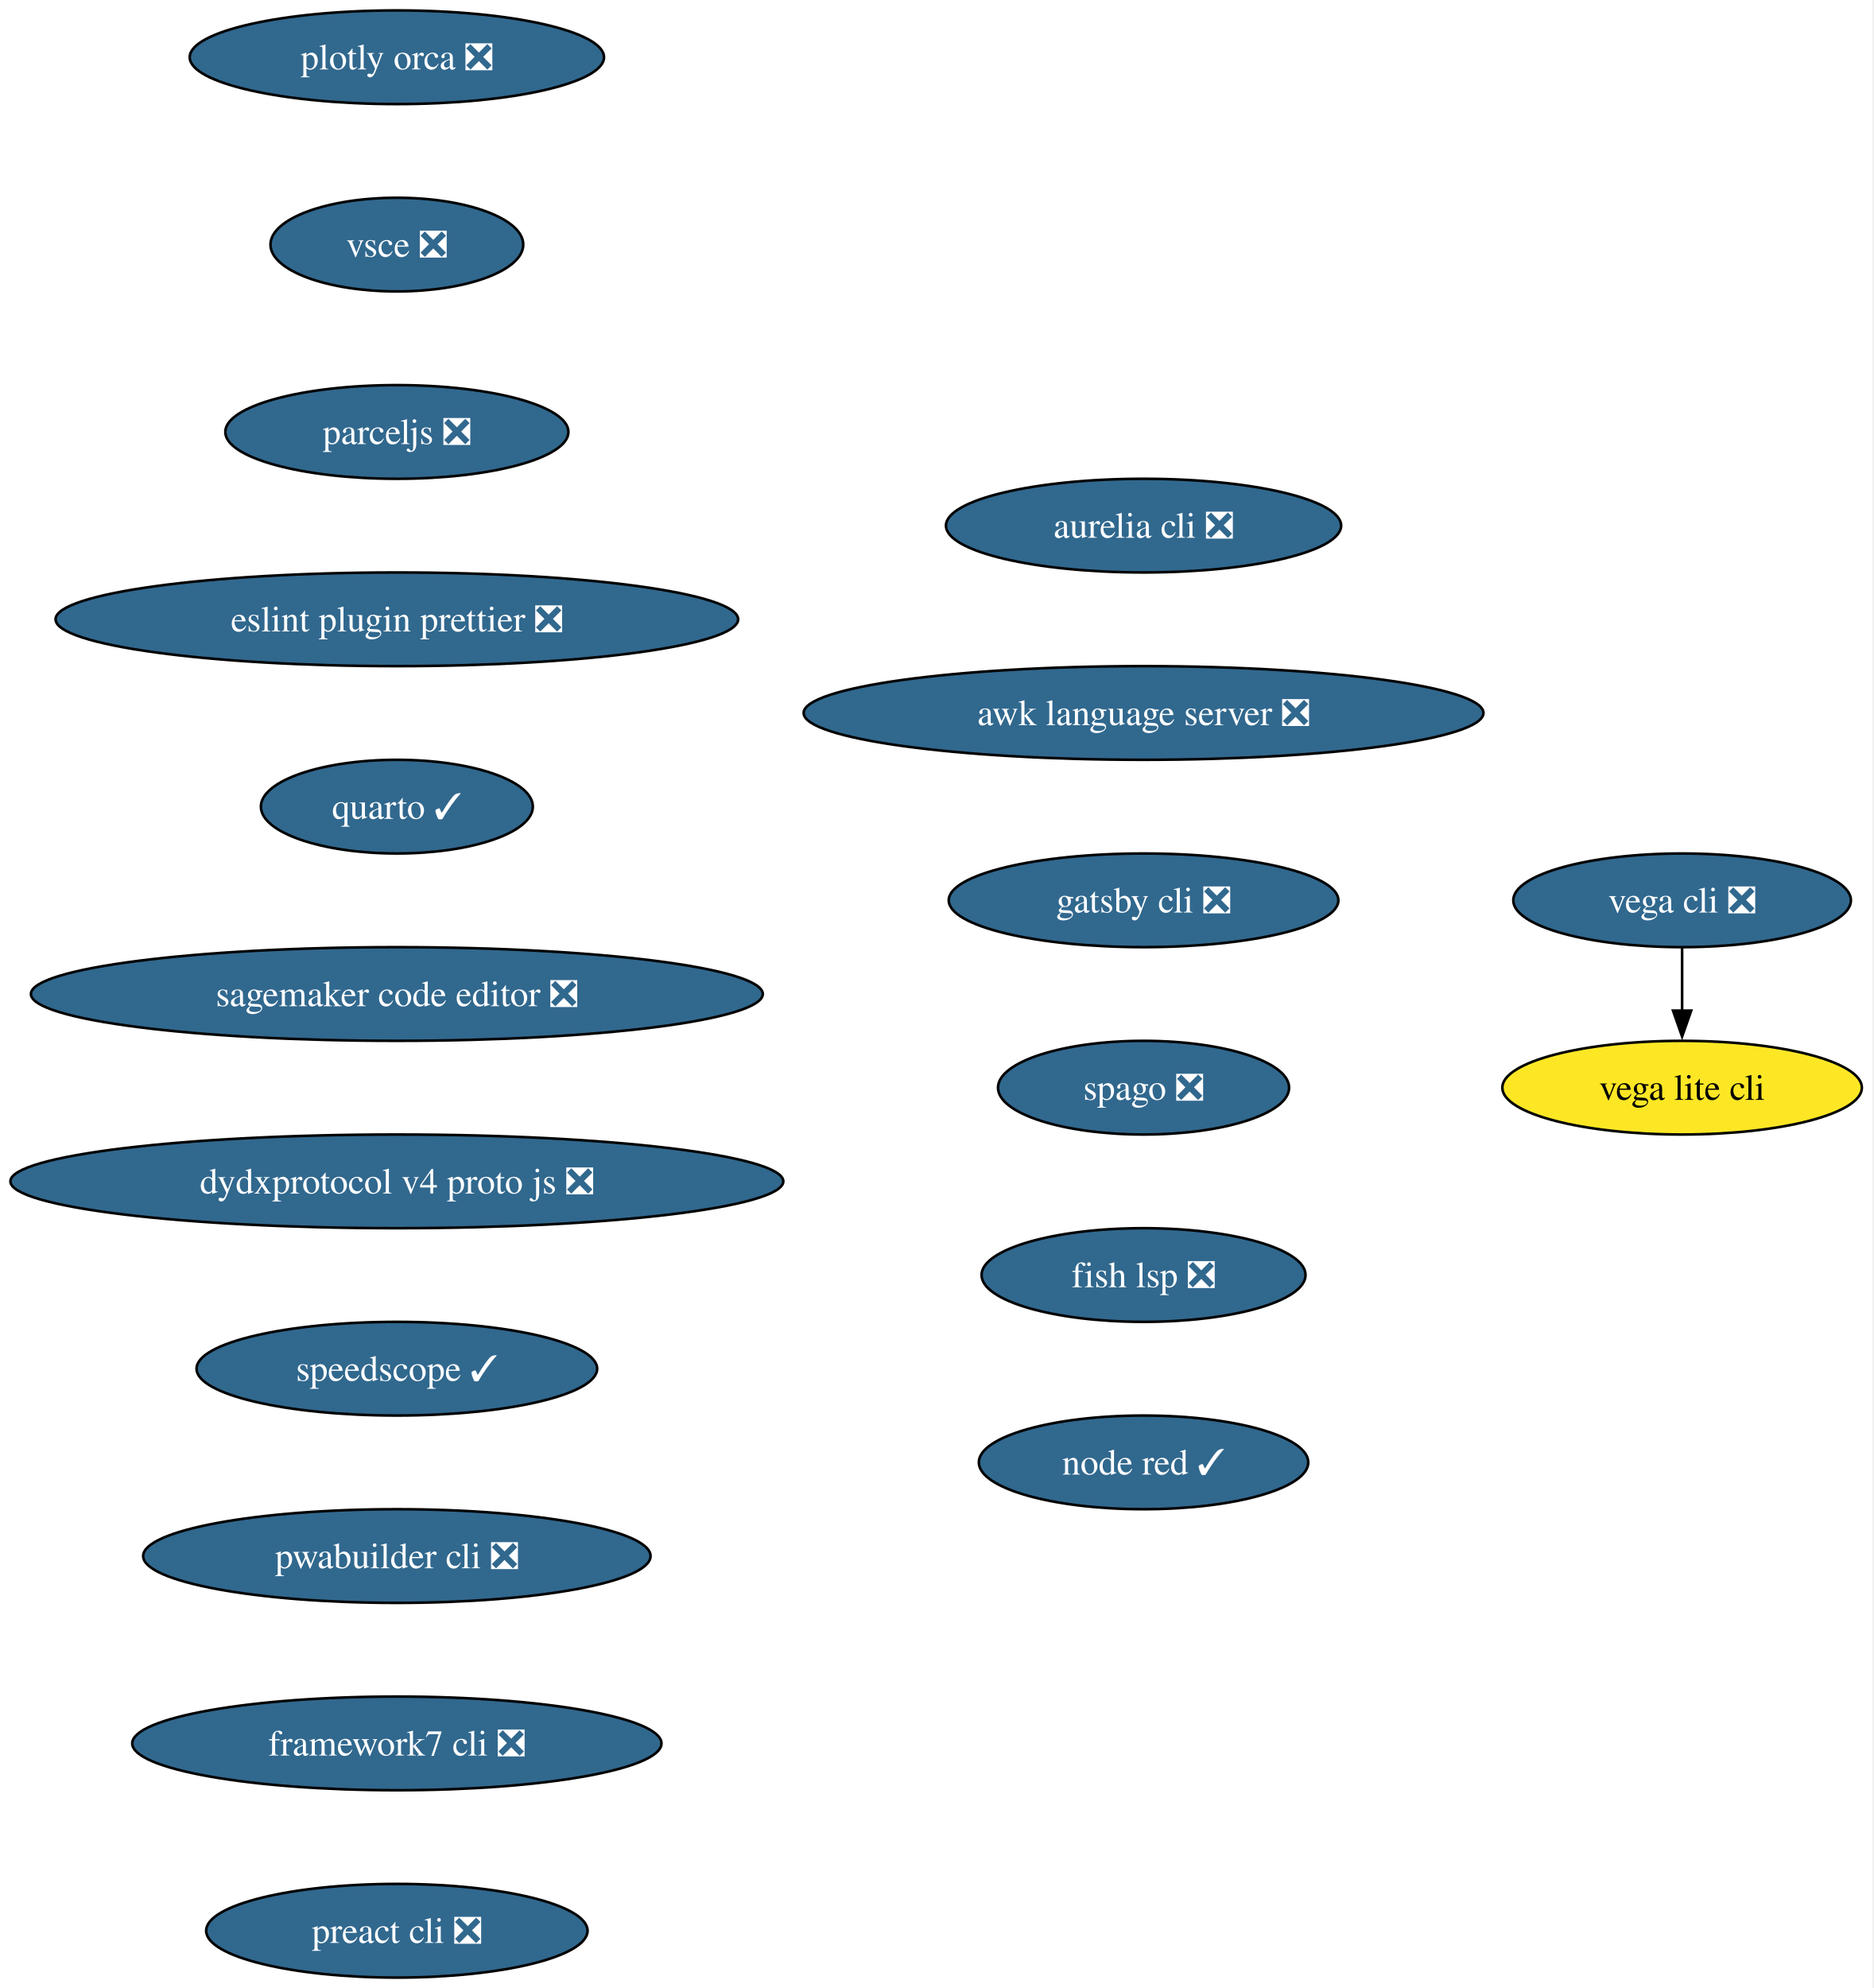
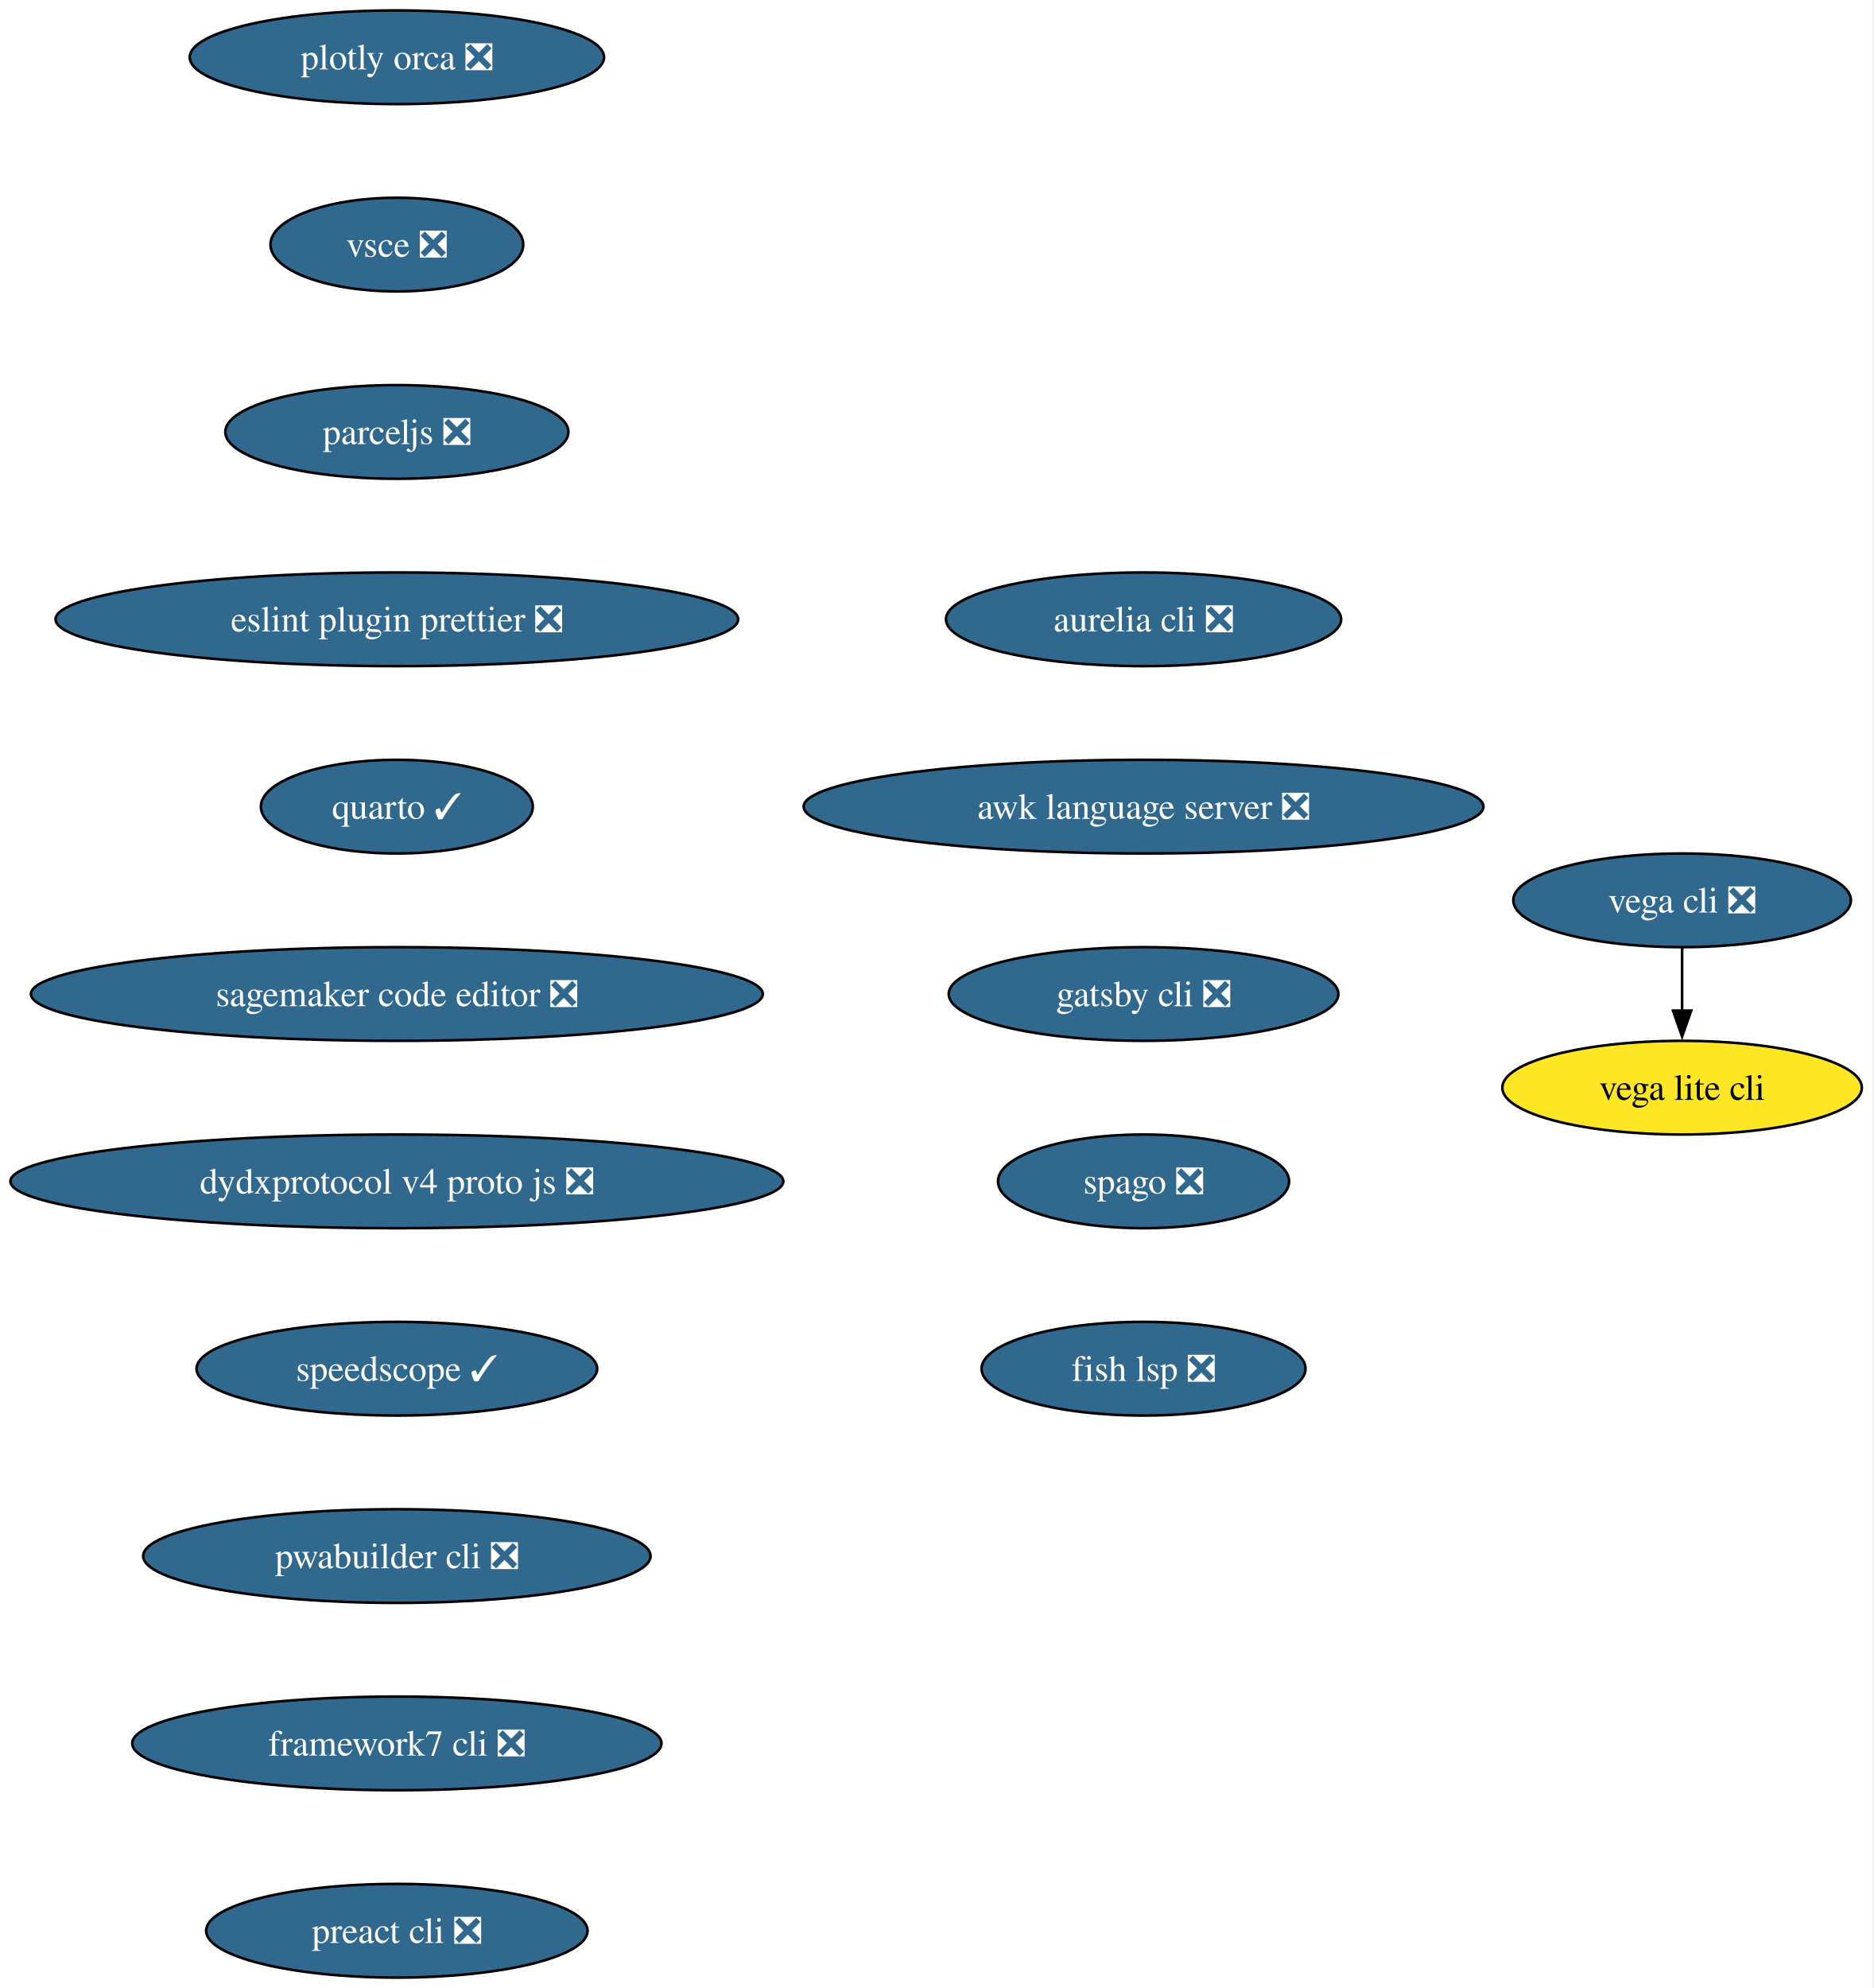
<svg xmlns="http://www.w3.org/2000/svg" xmlns:xlink="http://www.w3.org/1999/xlink" width="720pt" height="764pt" viewBox="0.00 0.00 720.00 764.00">
  <g id="graph0" class="graph" transform="scale(1 1) rotate(0) translate(4 760)">
    <polygon fill="white" stroke="none" points="-4,4 -4,-760 715.64,-760 715.64,4 -4,4" />
    <g id="node1" class="node">
      <g id="a_node1">
        <a xlink:href="https://github.com/conda-forge/vega-cli-feedstock/pull/43" xlink:title="vega cli ❎">
          <ellipse fill="#31688e" stroke="black" cx="642.54" cy="-414" rx="64.89" ry="18" />
          <text xml:space="preserve" text-anchor="middle" x="642.54" y="-409.32" font-family="Times,serif" font-size="14.00" fill="white">vega cli ❎</text>
        </a>
      </g>
    </g>
    <g id="node2" class="node">
      <g id="a_node2">
        <a xlink:href="https://github.com/conda-forge/vega-lite-cli-feedstock" xlink:title="vega lite cli">
          <ellipse fill="#fde725" stroke="black" cx="642.54" cy="-342" rx="69.1" ry="18" />
          <text xml:space="preserve" text-anchor="middle" x="642.54" y="-337.32" font-family="Times,serif" font-size="14.00">vega lite cli</text>
        </a>
      </g>
    </g>
    <g id="edge1" class="edge">
      <path fill="none" stroke="black" d="M642.54,-395.7C642.54,-388.41 642.54,-379.73 642.54,-371.54" />
      <polygon fill="black" stroke="black" points="646.04,-371.62 642.54,-361.62 639.04,-371.62 646.04,-371.62" />
    </g>
    <g id="node3" class="node">
      <g id="a_node3">
        <a xlink:href="https://github.com/conda-forge/plotly-orca-feedstock/pull/22" xlink:title="plotly orca ❎">
          <ellipse fill="#31688e" stroke="black" cx="148.54" cy="-738" rx="79.62" ry="18" />
          <text xml:space="preserve" text-anchor="middle" x="148.54" y="-733.33" font-family="Times,serif" font-size="14.00" fill="white">plotly orca ❎</text>
        </a>
      </g>
    </g>
    <g id="node4" class="node">
      <g id="a_node4">
        <a xlink:href="https://github.com/conda-forge/vsce-feedstock/pull/65" xlink:title="vsce ❎">
          <ellipse fill="#31688e" stroke="black" cx="148.54" cy="-666" rx="48.58" ry="18" />
          <text xml:space="preserve" text-anchor="middle" x="148.54" y="-661.33" font-family="Times,serif" font-size="14.00" fill="white">vsce ❎</text>
        </a>
      </g>
    </g>
    <g id="node5" class="node">
      <g id="a_node5">
        <a xlink:href="https://github.com/conda-forge/parceljs-feedstock/pull/53" xlink:title="parceljs ❎">
          <ellipse fill="#31688e" stroke="black" cx="148.54" cy="-594" rx="65.94" ry="18" />
          <text xml:space="preserve" text-anchor="middle" x="148.54" y="-589.33" font-family="Times,serif" font-size="14.00" fill="white">parceljs ❎</text>
        </a>
      </g>
    </g>
    <g id="node6" class="node">
      <g id="a_node6">
        <a xlink:href="https://github.com/conda-forge/eslint-plugin-prettier-feedstock/pull/19" xlink:title="eslint plugin prettier ❎">
          <ellipse fill="#31688e" stroke="black" cx="148.54" cy="-522" rx="131.18" ry="18" />
          <text xml:space="preserve" text-anchor="middle" x="148.54" y="-517.33" font-family="Times,serif" font-size="14.00" fill="white">eslint plugin prettier ❎</text>
        </a>
      </g>
    </g>
    <g id="node7" class="node">
      <g id="a_node7">
        <a xlink:href="https://github.com/conda-forge/quarto-feedstock/pull/85" xlink:title="quarto ✓">
          <ellipse fill="#31688e" stroke="black" cx="148.54" cy="-450" rx="52.26" ry="18" />
          <text xml:space="preserve" text-anchor="middle" x="148.54" y="-445.32" font-family="Times,serif" font-size="14.00" fill="white">quarto ✓</text>
        </a>
      </g>
    </g>
    <g id="node8" class="node">
      <g id="a_node8">
        <a xlink:href="https://github.com/conda-forge/sagemaker-code-editor-feedstock/pull/87" xlink:title="sagemaker code editor ❎">
          <ellipse fill="#31688e" stroke="black" cx="148.54" cy="-378" rx="140.65" ry="18" />
          <text xml:space="preserve" text-anchor="middle" x="148.54" y="-373.32" font-family="Times,serif" font-size="14.00" fill="white">sagemaker code editor ❎</text>
        </a>
      </g>
    </g>
    <g id="node9" class="node">
      <g id="a_node9">
        <a xlink:href="https://github.com/conda-forge/dydxprotocol-v4-proto-js-feedstock/pull/18" xlink:title="dydxprotocol v4 proto js ❎">
          <ellipse fill="#31688e" stroke="black" cx="148.54" cy="-306" rx="148.54" ry="18" />
          <text xml:space="preserve" text-anchor="middle" x="148.54" y="-301.32" font-family="Times,serif" font-size="14.00" fill="white">dydxprotocol v4 proto js ❎</text>
        </a>
      </g>
    </g>
    <g id="node10" class="node">
      <g id="a_node10">
        <a xlink:href="https://github.com/conda-forge/speedscope-feedstock/pull/8" xlink:title="speedscope ✓">
          <ellipse fill="#31688e" stroke="black" cx="148.54" cy="-234" rx="76.99" ry="18" />
          <text xml:space="preserve" text-anchor="middle" x="148.54" y="-229.32" font-family="Times,serif" font-size="14.00" fill="white">speedscope ✓</text>
        </a>
      </g>
    </g>
    <g id="node11" class="node">
      <g id="a_node11">
        <a xlink:href="https://github.com/conda-forge/pwabuilder-cli-feedstock/pull/2" xlink:title="pwabuilder cli ❎">
          <ellipse fill="#31688e" stroke="black" cx="148.54" cy="-162" rx="97.51" ry="18" />
          <text xml:space="preserve" text-anchor="middle" x="148.54" y="-157.32" font-family="Times,serif" font-size="14.00" fill="white">pwabuilder cli ❎</text>
        </a>
      </g>
    </g>
    <g id="node12" class="node">
      <g id="a_node12">
        <a xlink:href="https://github.com/conda-forge/framework7-cli-feedstock/pull/2" xlink:title="framework7 cli ❎">
          <ellipse fill="#31688e" stroke="black" cx="148.54" cy="-90" rx="101.71" ry="18" />
          <text xml:space="preserve" text-anchor="middle" x="148.54" y="-85.33" font-family="Times,serif" font-size="14.00" fill="white">framework7 cli ❎</text>
        </a>
      </g>
    </g>
    <g id="node13" class="node">
      <g id="a_node13">
        <a xlink:href="https://github.com/conda-forge/preact-cli-feedstock/pull/2" xlink:title="preact cli ❎">
          <ellipse fill="#31688e" stroke="black" cx="148.54" cy="-18" rx="73.3" ry="18" />
          <text xml:space="preserve" text-anchor="middle" x="148.54" y="-13.32" font-family="Times,serif" font-size="14.00" fill="white">preact cli ❎</text>
        </a>
      </g>
    </g>
    <g id="node14" class="node">
      <g id="a_node14">
        <a xlink:href="https://github.com/conda-forge/aurelia-cli-feedstock/pull/3" xlink:title="aurelia cli ❎">
-           <ellipse fill="#31688e" stroke="black" cx="435.54" cy="-558" rx="75.94" ry="18" />
-           <text xml:space="preserve" text-anchor="middle" x="435.54" y="-553.33" font-family="Times,serif" font-size="14.00" fill="white">aurelia cli ❎</text>
+           <ellipse fill="#31688e" stroke="black" cx="435.54" cy="-522" rx="75.94" ry="18" />
+           <text xml:space="preserve" text-anchor="middle" x="435.54" y="-517.33" font-family="Times,serif" font-size="14.00" fill="white">aurelia cli ❎</text>
        </a>
      </g>
    </g>
    <g id="node15" class="node">
      <g id="a_node15">
        <a xlink:href="https://github.com/conda-forge/awk-language-server-feedstock/pull/3" xlink:title="awk language server ❎">
-           <ellipse fill="#31688e" stroke="black" cx="435.54" cy="-486" rx="130.65" ry="18" />
-           <text xml:space="preserve" text-anchor="middle" x="435.54" y="-481.32" font-family="Times,serif" font-size="14.00" fill="white">awk language server ❎</text>
+           <ellipse fill="#31688e" stroke="black" cx="435.54" cy="-450" rx="130.65" ry="18" />
+           <text xml:space="preserve" text-anchor="middle" x="435.54" y="-445.32" font-family="Times,serif" font-size="14.00" fill="white">awk language server ❎</text>
        </a>
      </g>
    </g>
    <g id="node16" class="node">
      <g id="a_node16">
        <a xlink:href="https://github.com/conda-forge/gatsby-cli-feedstock/pull/4" xlink:title="gatsby cli ❎">
-           <ellipse fill="#31688e" stroke="black" cx="435.54" cy="-414" rx="74.88" ry="18" />
-           <text xml:space="preserve" text-anchor="middle" x="435.54" y="-409.32" font-family="Times,serif" font-size="14.00" fill="white">gatsby cli ❎</text>
+           <ellipse fill="#31688e" stroke="black" cx="435.54" cy="-378" rx="74.88" ry="18" />
+           <text xml:space="preserve" text-anchor="middle" x="435.54" y="-373.32" font-family="Times,serif" font-size="14.00" fill="white">gatsby cli ❎</text>
        </a>
      </g>
    </g>
    <g id="node17" class="node">
      <g id="a_node17">
        <a xlink:href="https://github.com/conda-forge/spago-feedstock/pull/2" xlink:title="spago ❎">
-           <ellipse fill="#31688e" stroke="black" cx="435.54" cy="-342" rx="55.94" ry="18" />
-           <text xml:space="preserve" text-anchor="middle" x="435.54" y="-337.32" font-family="Times,serif" font-size="14.00" fill="white">spago ❎</text>
+           <ellipse fill="#31688e" stroke="black" cx="435.54" cy="-306" rx="55.94" ry="18" />
+           <text xml:space="preserve" text-anchor="middle" x="435.54" y="-301.32" font-family="Times,serif" font-size="14.00" fill="white">spago ❎</text>
        </a>
      </g>
    </g>
    <g id="node18" class="node">
      <g id="a_node18">
        <a xlink:href="https://github.com/conda-forge/fish-lsp-feedstock/pull/5" xlink:title="fish lsp ❎">
-           <ellipse fill="#31688e" stroke="black" cx="435.54" cy="-270" rx="62.26" ry="18" />
-           <text xml:space="preserve" text-anchor="middle" x="435.54" y="-265.32" font-family="Times,serif" font-size="14.00" fill="white">fish lsp ❎</text>
-         </a>
-       </g>
-     </g>
-     <g id="node19" class="node">
-       <g id="a_node19">
-         <a xlink:href="https://github.com/conda-forge/node-red-feedstock/pull/1" xlink:title="node red ✓">
-           <ellipse fill="#31688e" stroke="black" cx="435.54" cy="-198" rx="63.31" ry="18" />
-           <text xml:space="preserve" text-anchor="middle" x="435.54" y="-193.32" font-family="Times,serif" font-size="14.00" fill="white">node red ✓</text>
+           <ellipse fill="#31688e" stroke="black" cx="435.54" cy="-234" rx="62.26" ry="18" />
+           <text xml:space="preserve" text-anchor="middle" x="435.54" y="-229.32" font-family="Times,serif" font-size="14.00" fill="white">fish lsp ❎</text>
        </a>
      </g>
    </g>
  </g>
</svg>
